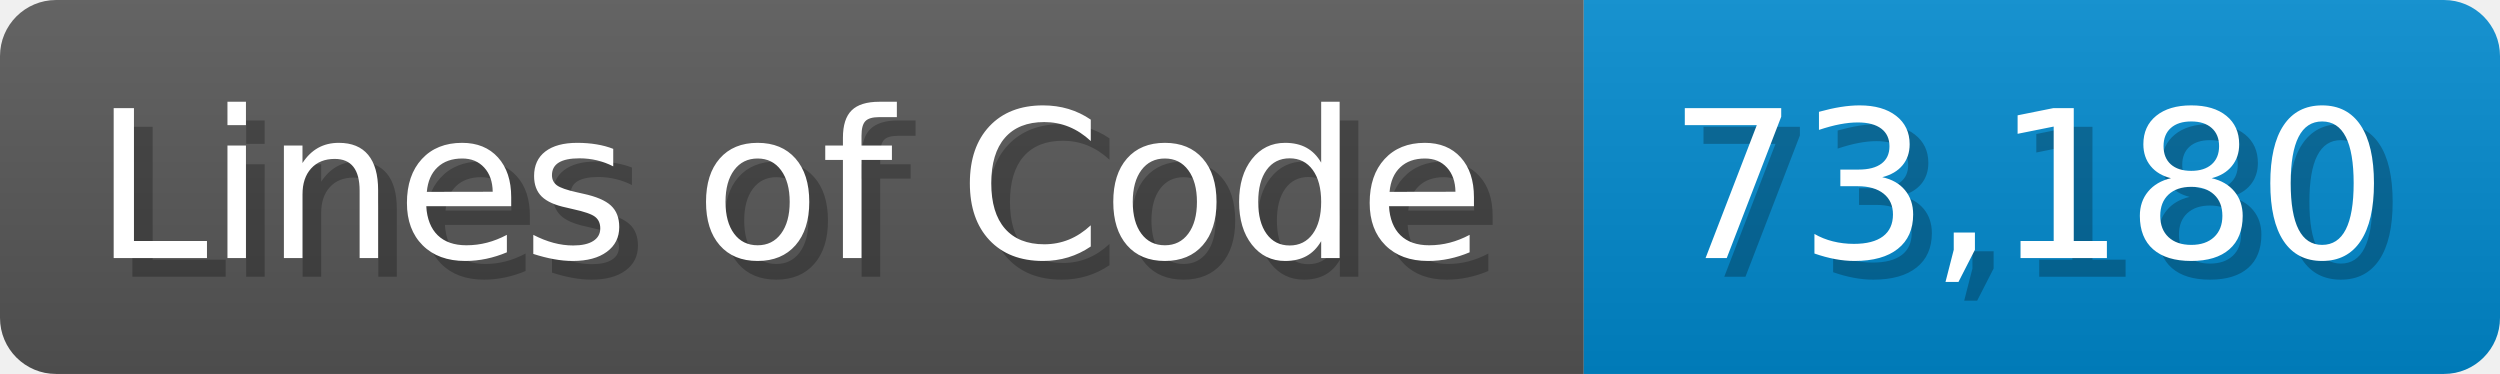
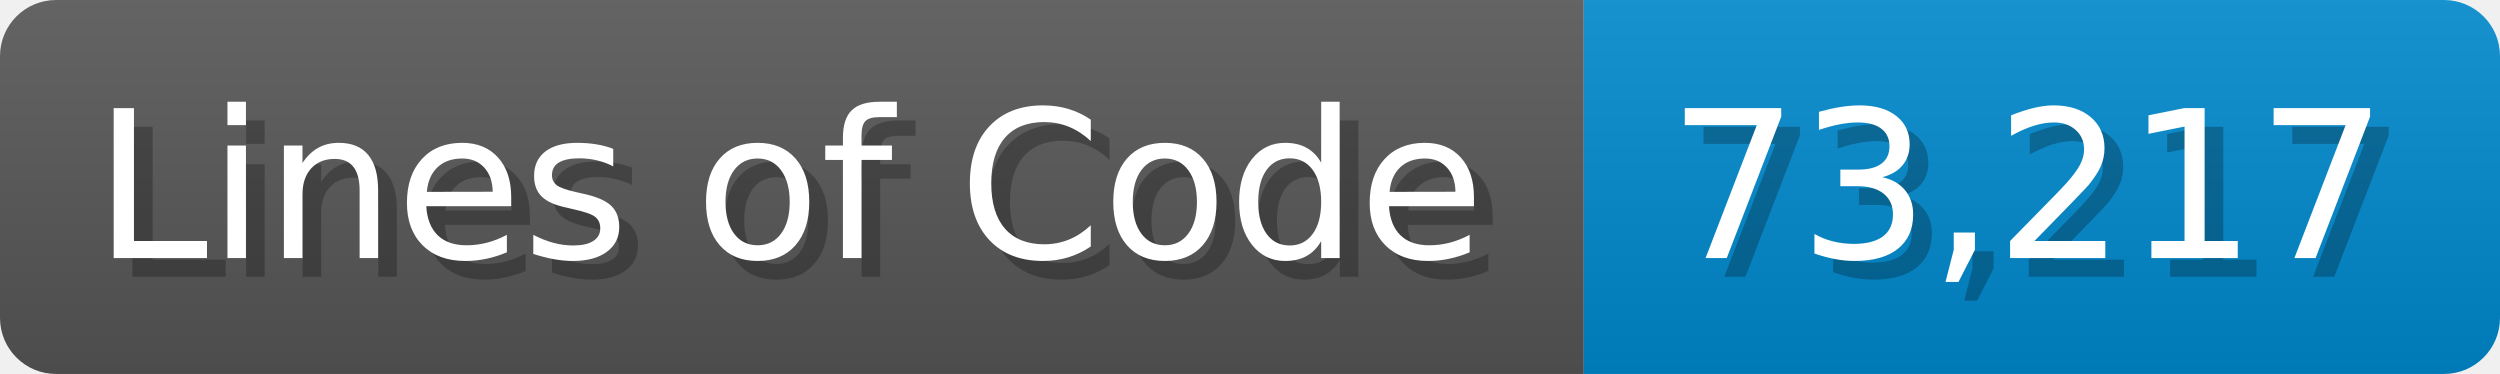
<svg xmlns="http://www.w3.org/2000/svg" width="133.7" height="20" viewBox="0 0 1337 200">
  <linearGradient id="a" x2="0" y2="100%">
    <stop offset="0" stop-opacity=".1" stop-color="#EEE" />
    <stop offset="1" stop-opacity=".1" />
  </linearGradient>
  <mask id="m">
    <rect width="1337" height="200" rx="30" fill="#FFF" />
  </mask>
  <g mask="url(#m)">
    <rect width="847" height="200" fill="#555" />
    <rect width="490" height="200" fill="#08C" x="847" />
    <rect width="1337" height="200" fill="url(#a)" />
  </g>
  <g fill="#fff" text-anchor="start" font-family="Verdana,DejaVu Sans,sans-serif" font-size="110">
    <text x="60" y="148" textLength="747" fill="#000" opacity="0.25">Lines of Code</text>
    <text x="50" y="138" textLength="747">Lines of Code</text>
-     <text x="902" y="148" textLength="390" fill="#000" opacity="0.25">73,180</text>
-     <text x="892" y="138" textLength="390">73,180</text>
+     <text x="902" y="148" textLength="390" fill="#000" opacity="0.25">73,217</text>
+     <text x="892" y="138" textLength="390">73,217</text>
  </g>
</svg>
